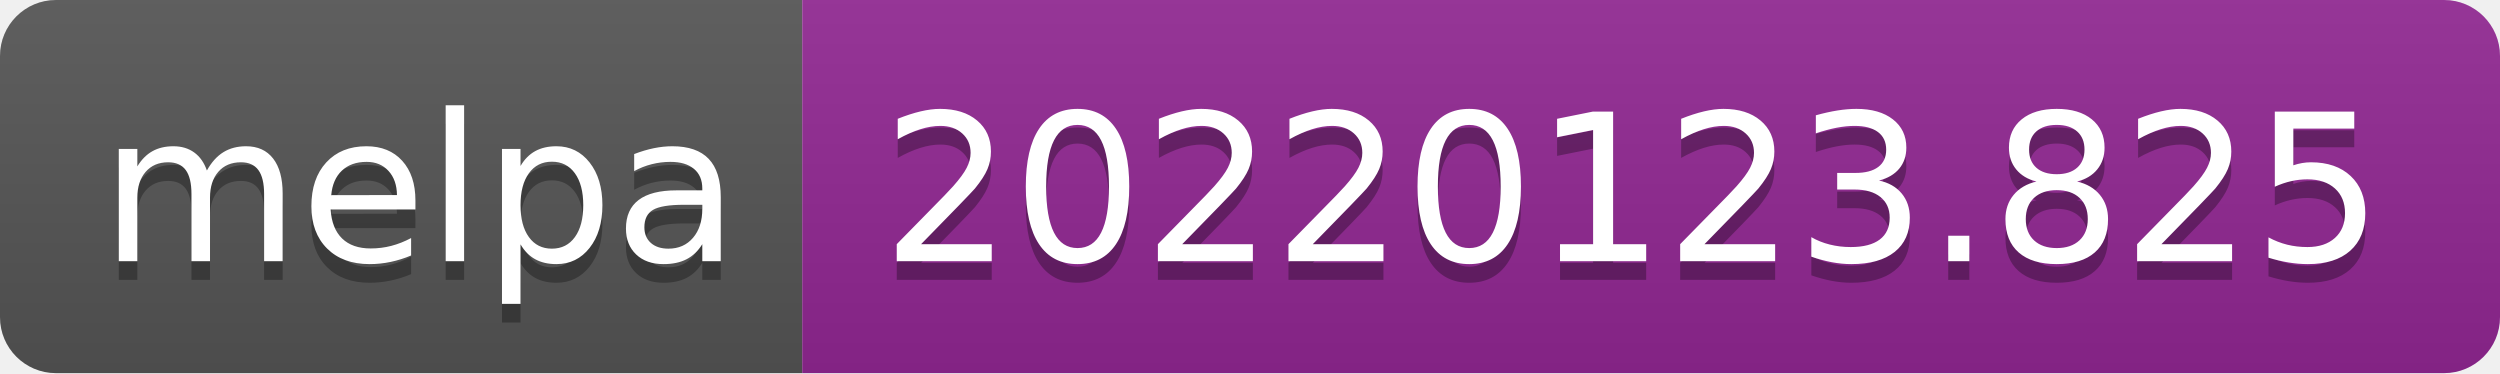
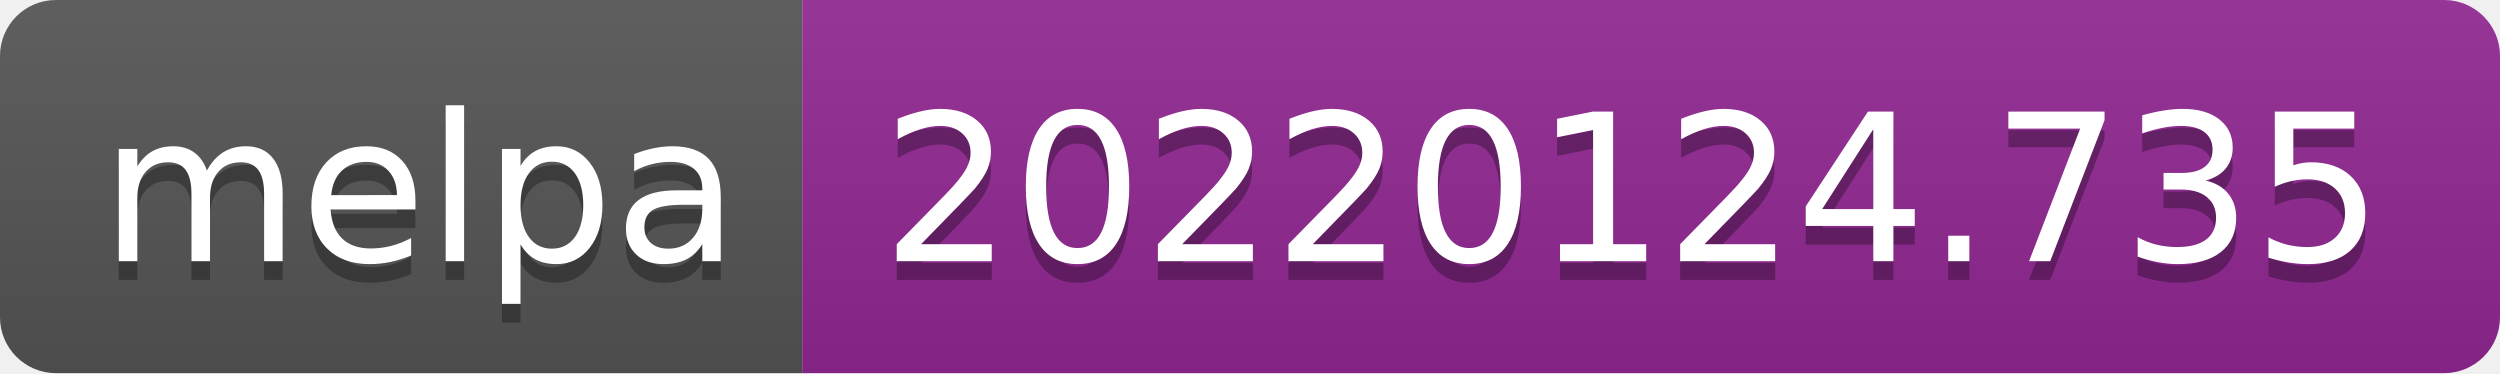
- <svg xmlns="http://www.w3.org/2000/svg" width="134" height="20" role="img" aria-label="melpa: 20220123.825">
+ <svg xmlns="http://www.w3.org/2000/svg" width="134" height="20" role="img" aria-label="melpa: 20220124.735">
  <linearGradient id="s" x2="0" y2="100%">
    <stop offset="0" stop-color="#bbb" stop-opacity=".1" />
    <stop offset="1" stop-opacity=".1" />
  </linearGradient>
  <clipPath id="r">
    <rect width="134" height="20" rx="3" fill="#fff" />
  </clipPath>
  <g clip-path="url(#r)">
    <rect width="43" height="20" fill="#555" />
    <rect x="43" width="91" height="20" fill="#922793" />
    <rect width="134" height="20" fill="url(#s)" />
  </g>
  <g fill="#fff" text-anchor="middle" font-family="Verdana,Geneva,DejaVu Sans,sans-serif" text-rendering="geometricPrecision" font-size="110">
    <text aria-hidden="true" x="225" y="150" fill="#010101" fill-opacity=".3" transform="scale(.1)" textLength="330">melpa</text>
    <text x="225" y="140" transform="scale(.1)" fill="#fff" textLength="330">melpa</text>
-     <text aria-hidden="true" x="875" y="150" fill="#010101" fill-opacity=".3" transform="scale(.1)" textLength="810">20220123.825</text>
-     <text x="875" y="140" transform="scale(.1)" fill="#fff" textLength="810">20220123.825</text>
+     <text aria-hidden="true" x="875" y="150" fill="#010101" fill-opacity=".3" transform="scale(.1)" textLength="810">20220124.735</text>
+     <text x="875" y="140" transform="scale(.1)" fill="#fff" textLength="810">20220124.735</text>
  </g>
</svg>
